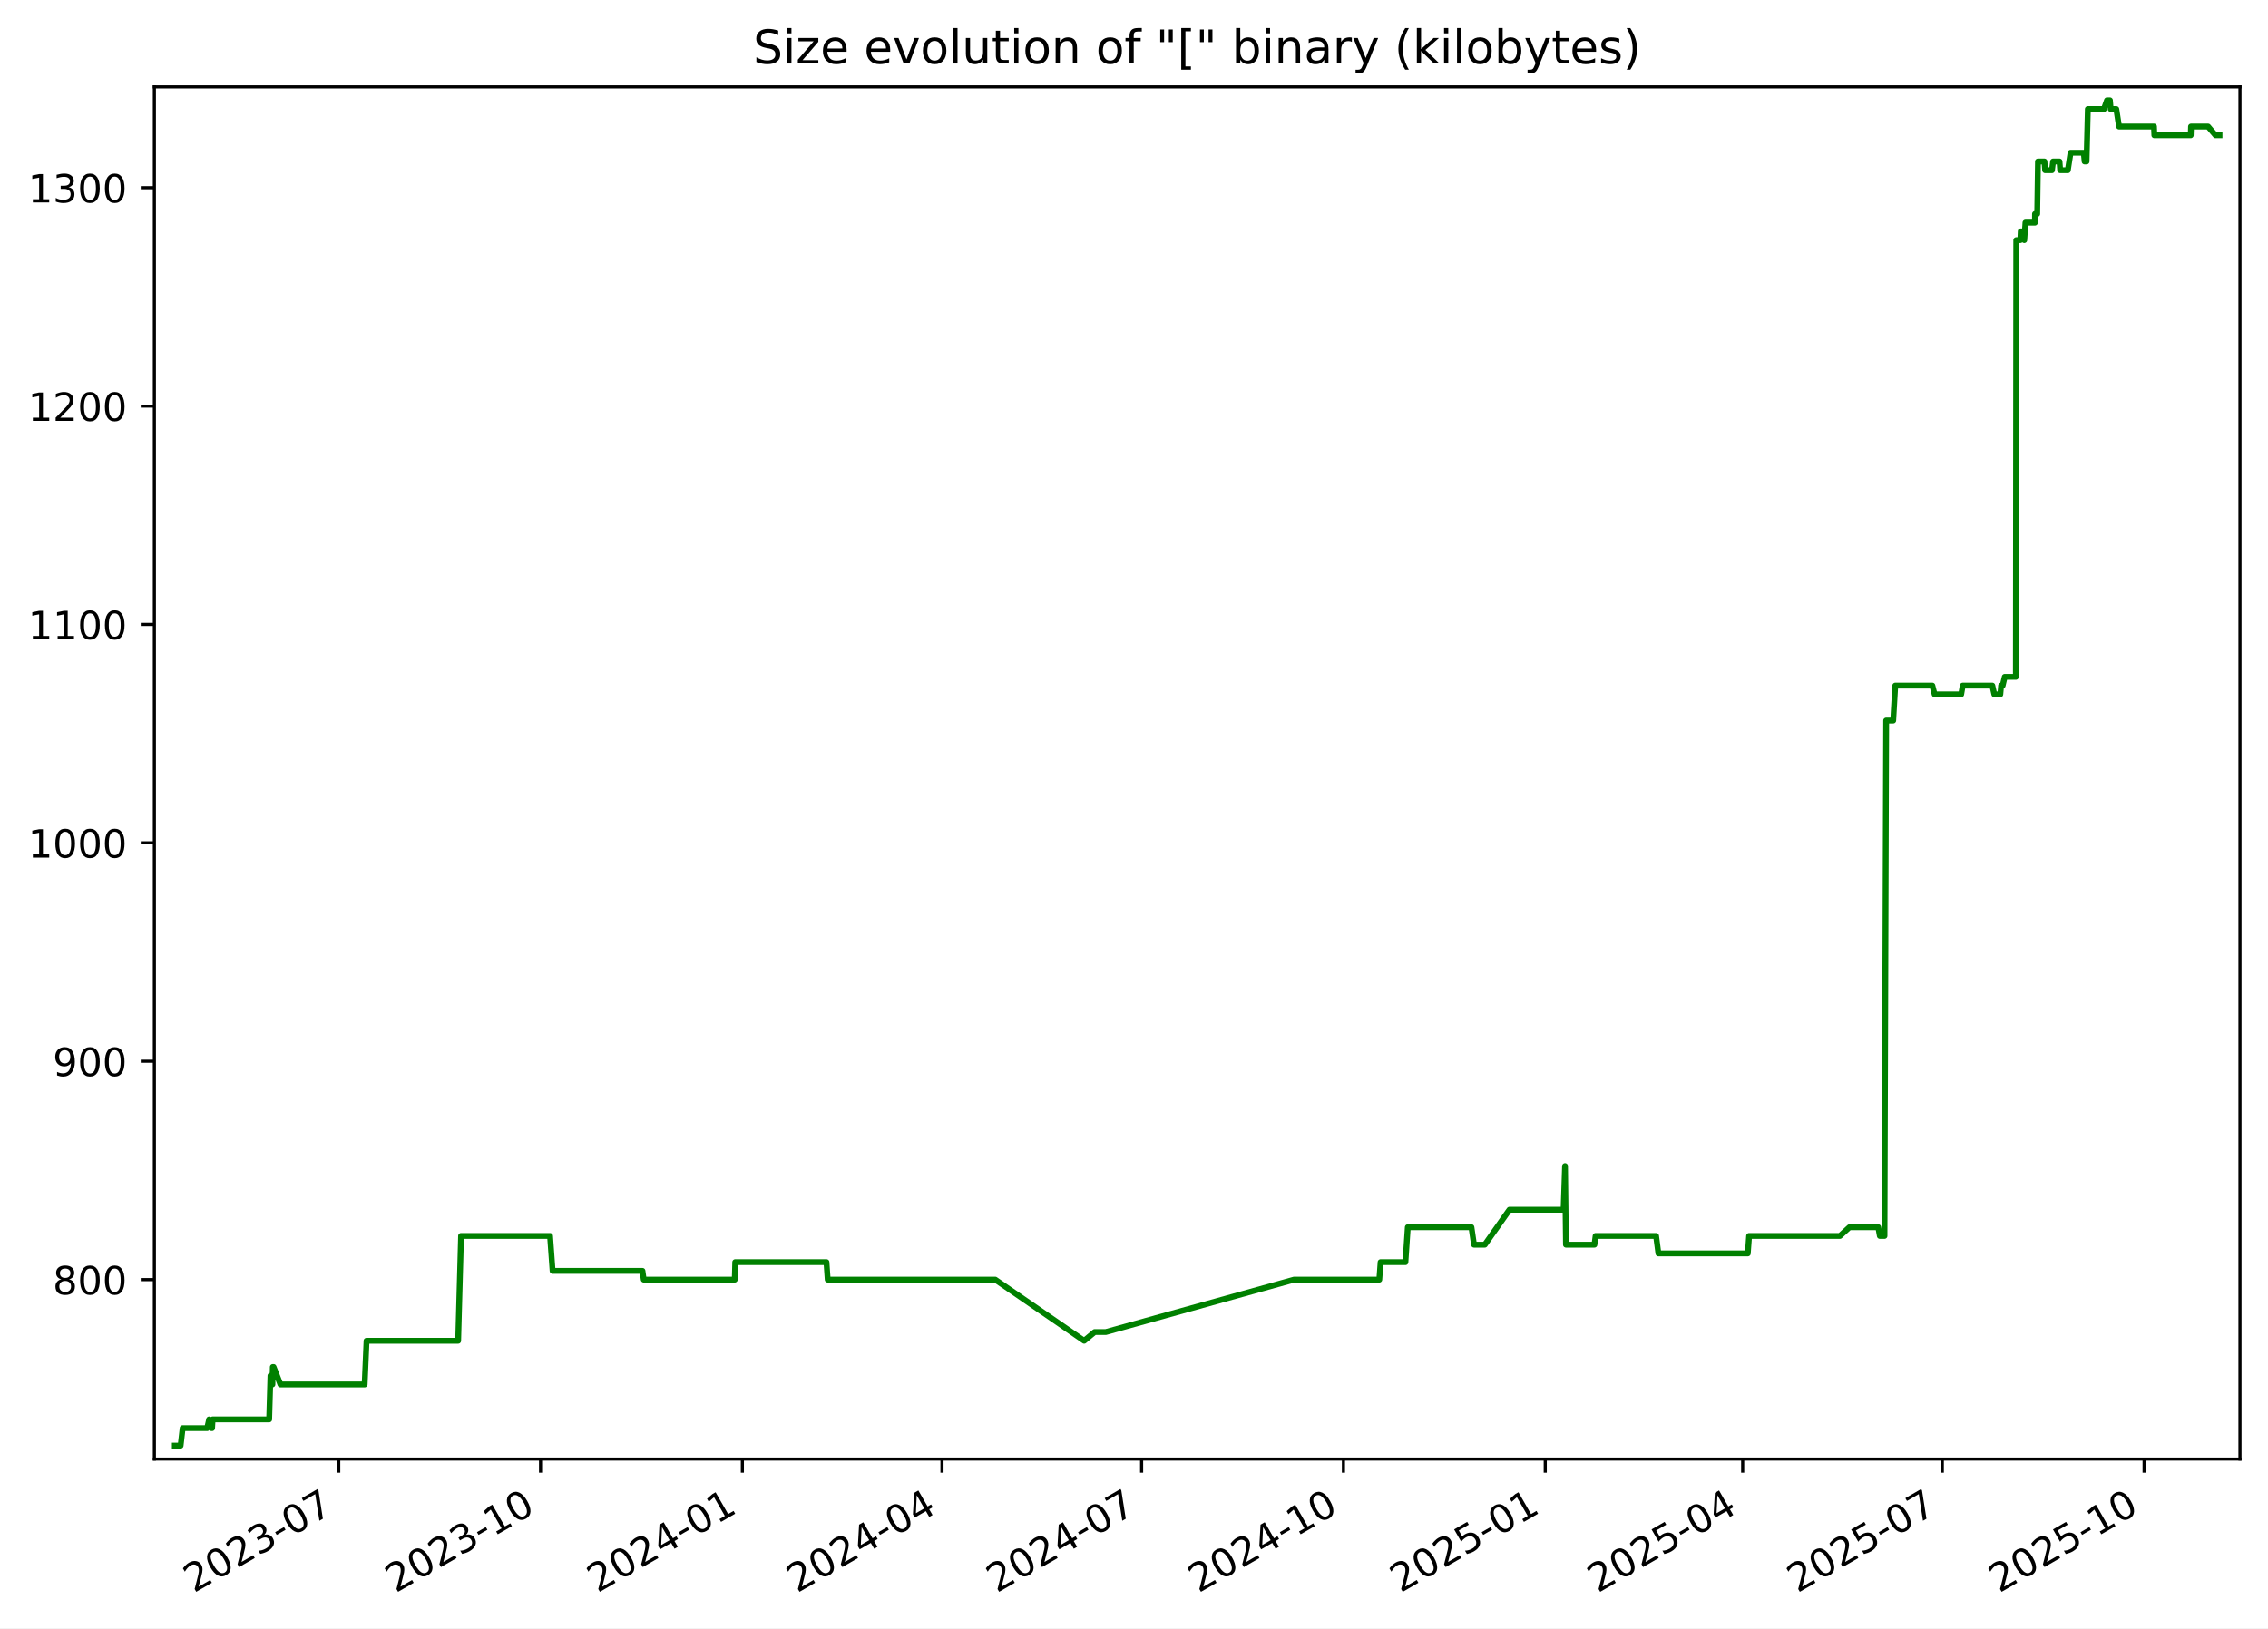
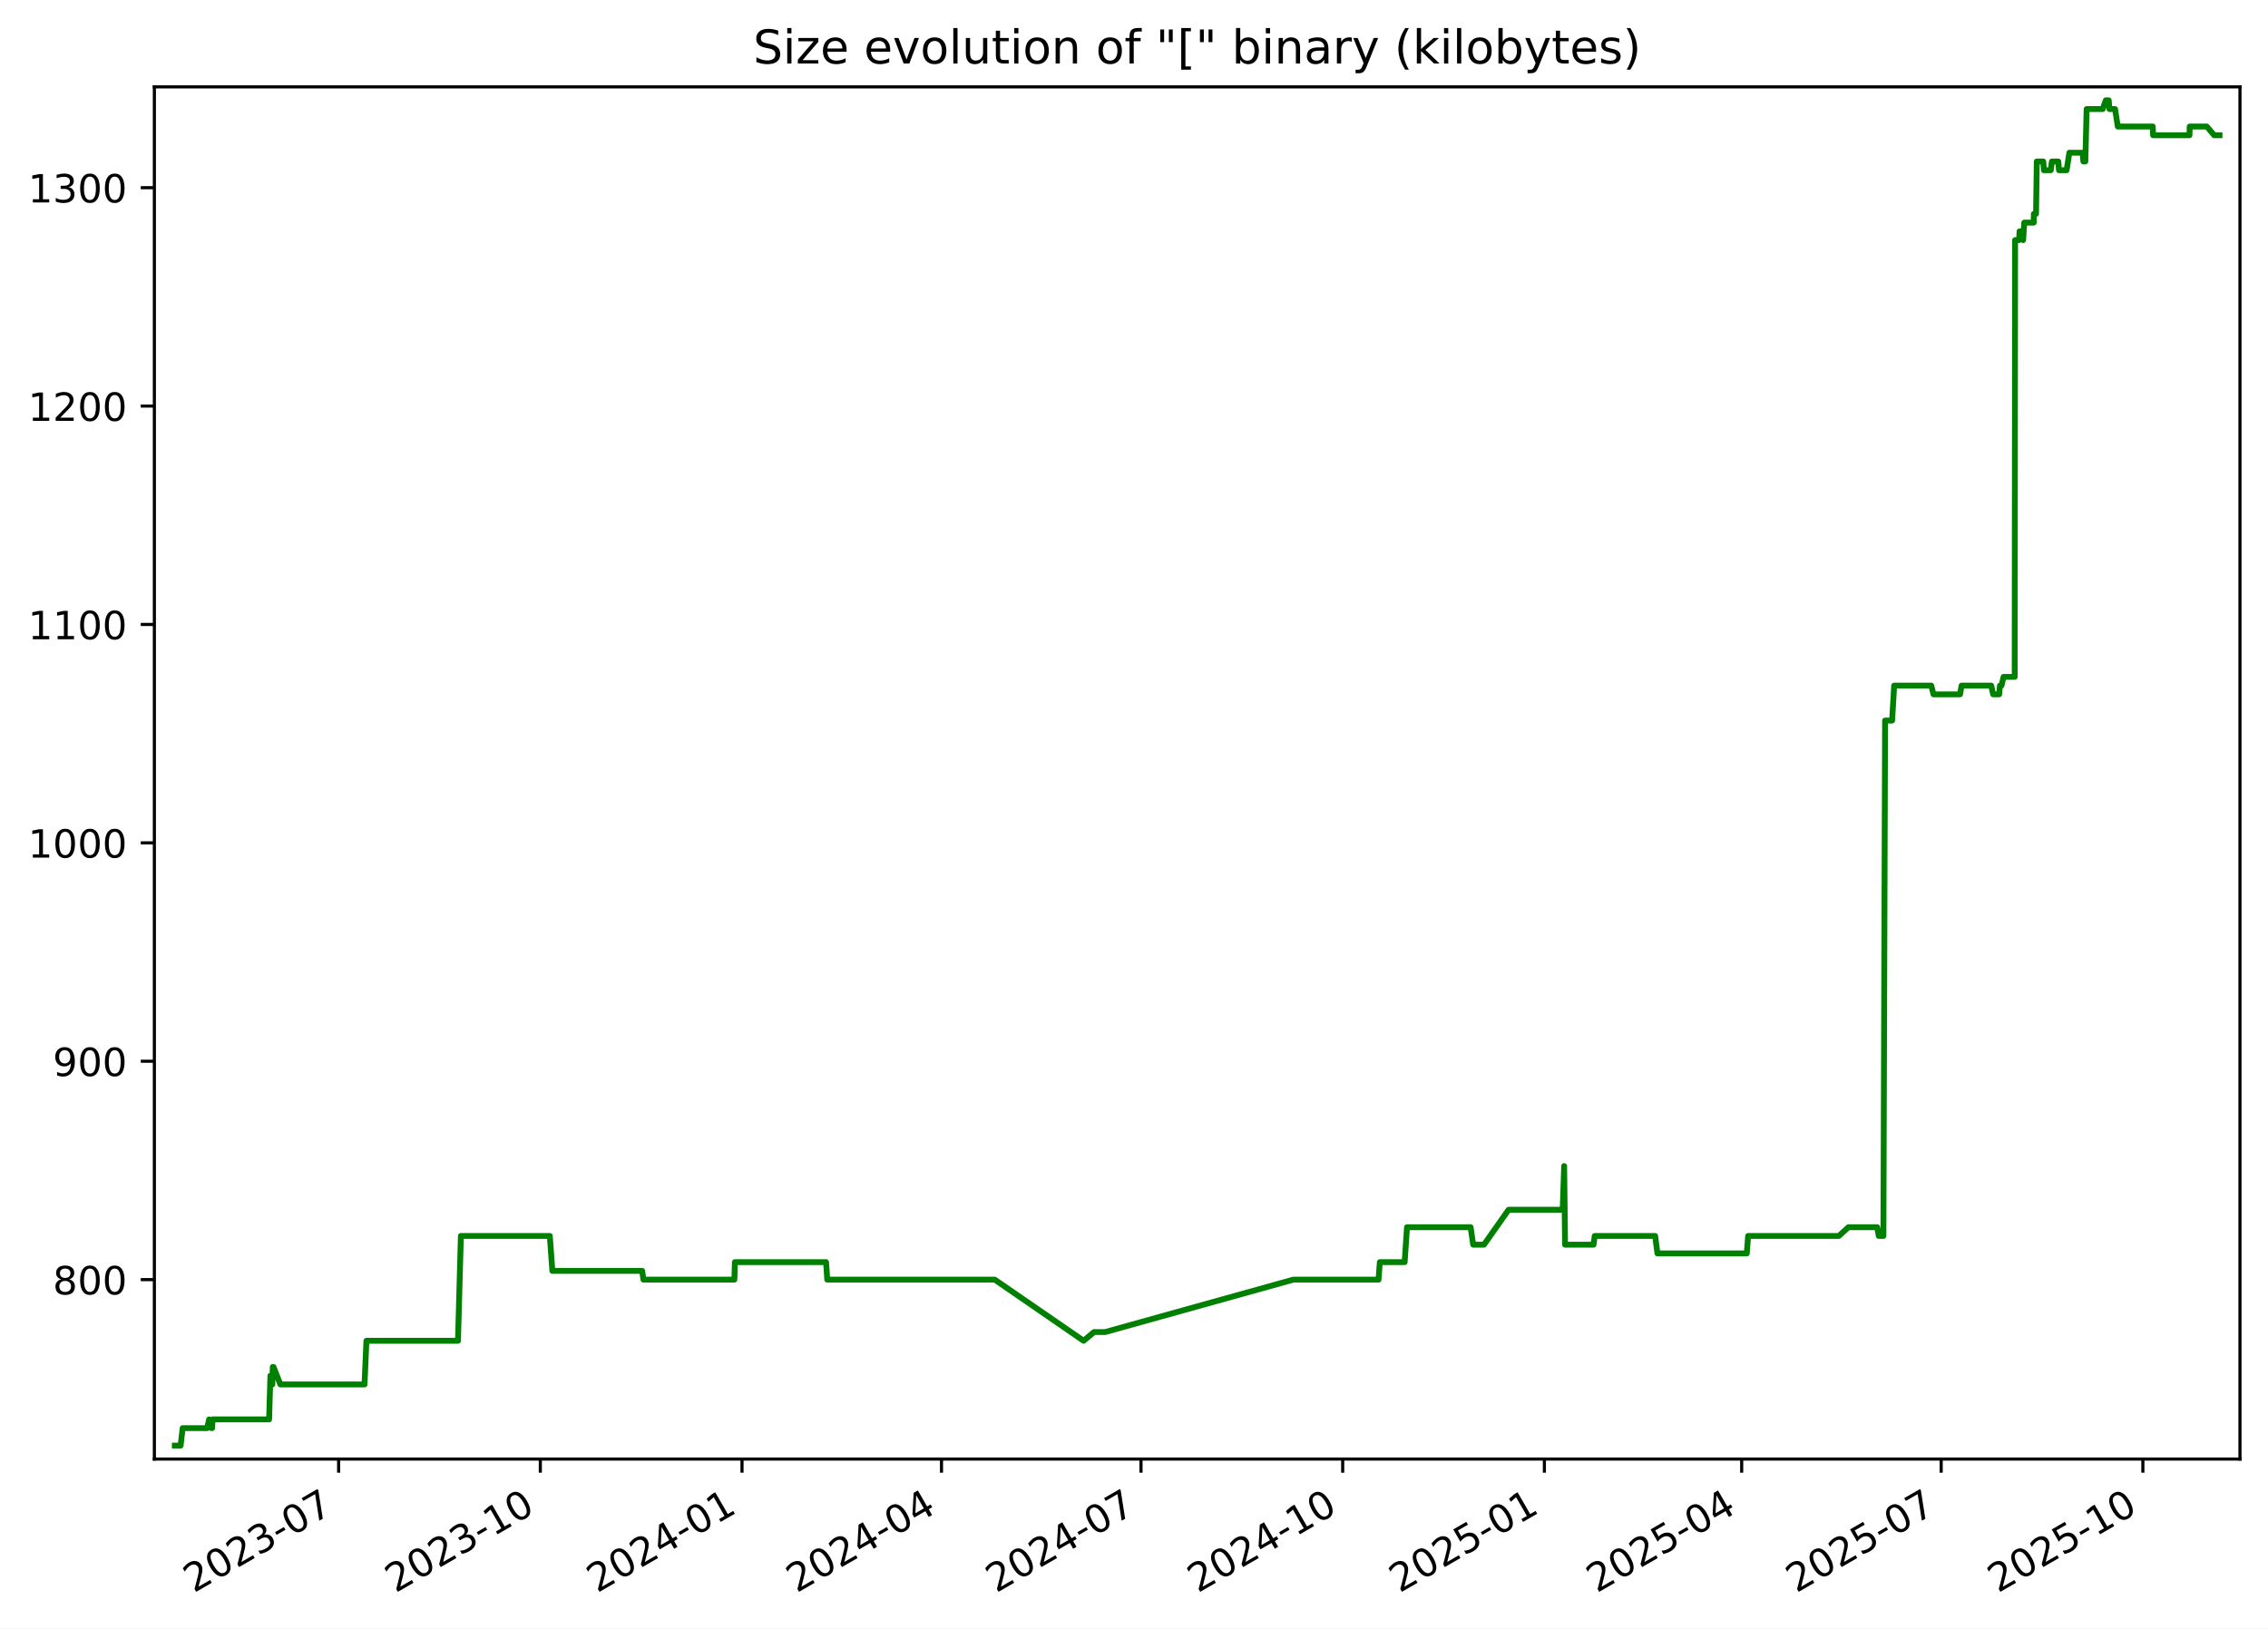
<svg xmlns="http://www.w3.org/2000/svg" xmlns:xlink="http://www.w3.org/1999/xlink" width="582.53pt" height="418.303pt" viewBox="0 0 582.53 418.303" version="1.1">
  <defs>
    <style type="text/css">*{stroke-linejoin: round; stroke-linecap: butt}</style>
  </defs>
  <g id="figure_1">
    <g id="patch_1">
      <path d="M -0 418.303  L 582.53 418.303  L 582.53 0  L -0 0  z " style="fill: #ffffff" />
    </g>
    <g id="axes_1">
      <g id="patch_2">
        <path d="M 39.65 374.83  L 575.33 374.83  L 575.33 22.318  L 39.65 22.318  z " style="fill: #ffffff" />
      </g>
      <g id="matplotlib.axis_1">
        <g id="xtick_1">
          <g id="line2d_1">
            <defs>
-               <path id="mc7a81948a3" d="M 0 0  L 0 3.5  " style="stroke: #000000; stroke-width: 0.8" />
+               <path id="m4afdc6a4ce" d="M 0 0  L 0 3.5  " style="stroke: #000000; stroke-width: 0.8" />
            </defs>
            <g>
-               <use xlink:href="#mc7a81948a3" x="87.002" y="374.83" style="stroke: #000000; stroke-width: 0.8" />
+               <use xlink:href="#m4afdc6a4ce" x="86.975" y="374.83" style="stroke: #000000; stroke-width: 0.8" />
            </g>
          </g>
          <g id="text_1">
-             <g transform="translate(49.77734 409.302) rotate(-30) scale(0.1 -0.1)">
+             <g transform="translate(49.75062 409.302) rotate(-30) scale(0.1 -0.1)">
              <defs>
                <path id="DejaVuSans-32" d="M 1228 531  L 3431 531  L 3431 0  L 469 0  L 469 531  Q 828 903 1448 1529  Q 2069 2156 2228 2338  Q 2531 2678 2651 2914  Q 2772 3150 2772 3378  Q 2772 3750 2511 3984  Q 2250 4219 1831 4219  Q 1534 4219 1204 4116  Q 875 4013 500 3803  L 500 4441  Q 881 4594 1212 4672  Q 1544 4750 1819 4750  Q 2544 4750 2975 4387  Q 3406 4025 3406 3419  Q 3406 3131 3298 2873  Q 3191 2616 2906 2266  Q 2828 2175 2409 1742  Q 1991 1309 1228 531  z " transform="scale(0.015625)" />
                <path id="DejaVuSans-30" d="M 2034 4250  Q 1547 4250 1301 3770  Q 1056 3291 1056 2328  Q 1056 1369 1301 889  Q 1547 409 2034 409  Q 2525 409 2770 889  Q 3016 1369 3016 2328  Q 3016 3291 2770 3770  Q 2525 4250 2034 4250  z M 2034 4750  Q 2819 4750 3233 4129  Q 3647 3509 3647 2328  Q 3647 1150 3233 529  Q 2819 -91 2034 -91  Q 1250 -91 836 529  Q 422 1150 422 2328  Q 422 3509 836 4129  Q 1250 4750 2034 4750  z " transform="scale(0.015625)" />
                <path id="DejaVuSans-33" d="M 2597 2516  Q 3050 2419 3304 2112  Q 3559 1806 3559 1356  Q 3559 666 3084 287  Q 2609 -91 1734 -91  Q 1441 -91 1130 -33  Q 819 25 488 141  L 488 750  Q 750 597 1062 519  Q 1375 441 1716 441  Q 2309 441 2620 675  Q 2931 909 2931 1356  Q 2931 1769 2642 2001  Q 2353 2234 1838 2234  L 1294 2234  L 1294 2753  L 1863 2753  Q 2328 2753 2575 2939  Q 2822 3125 2822 3475  Q 2822 3834 2567 4026  Q 2313 4219 1838 4219  Q 1578 4219 1281 4162  Q 984 4106 628 3988  L 628 4550  Q 988 4650 1302 4700  Q 1616 4750 1894 4750  Q 2613 4750 3031 4423  Q 3450 4097 3450 3541  Q 3450 3153 3228 2886  Q 3006 2619 2597 2516  z " transform="scale(0.015625)" />
                <path id="DejaVuSans-2d" d="M 313 2009  L 1997 2009  L 1997 1497  L 313 1497  L 313 2009  z " transform="scale(0.015625)" />
                <path id="DejaVuSans-37" d="M 525 4666  L 3525 4666  L 3525 4397  L 1831 0  L 1172 0  L 2766 4134  L 525 4134  L 525 4666  z " transform="scale(0.015625)" />
              </defs>
              <use xlink:href="#DejaVuSans-32" />
              <use xlink:href="#DejaVuSans-30" x="63.623" />
              <use xlink:href="#DejaVuSans-32" x="127.246" />
              <use xlink:href="#DejaVuSans-33" x="190.869" />
              <use xlink:href="#DejaVuSans-2d" x="254.492" />
              <use xlink:href="#DejaVuSans-30" x="290.576" />
              <use xlink:href="#DejaVuSans-37" x="354.199" />
            </g>
          </g>
        </g>
        <g id="xtick_2">
          <g id="line2d_2">
            <g>
-               <use xlink:href="#mc7a81948a3" x="138.838" y="374.83" style="stroke: #000000; stroke-width: 0.8" />
+               <use xlink:href="#m4afdc6a4ce" x="138.779" y="374.83" style="stroke: #000000; stroke-width: 0.8" />
            </g>
          </g>
          <g id="text_2">
-             <g transform="translate(101.6136 409.302) rotate(-30) scale(0.1 -0.1)">
+             <g transform="translate(101.554 409.302) rotate(-30) scale(0.1 -0.1)">
              <defs>
                <path id="DejaVuSans-31" d="M 794 531  L 1825 531  L 1825 4091  L 703 3866  L 703 4441  L 1819 4666  L 2450 4666  L 2450 531  L 3481 531  L 3481 0  L 794 0  L 794 531  z " transform="scale(0.015625)" />
              </defs>
              <use xlink:href="#DejaVuSans-32" />
              <use xlink:href="#DejaVuSans-30" x="63.623" />
              <use xlink:href="#DejaVuSans-32" x="127.246" />
              <use xlink:href="#DejaVuSans-33" x="190.869" />
              <use xlink:href="#DejaVuSans-2d" x="254.492" />
              <use xlink:href="#DejaVuSans-31" x="290.576" />
              <use xlink:href="#DejaVuSans-30" x="354.199" />
            </g>
          </g>
        </g>
        <g id="xtick_3">
          <g id="line2d_3">
            <g>
-               <use xlink:href="#mc7a81948a3" x="190.675" y="374.83" style="stroke: #000000; stroke-width: 0.8" />
+               <use xlink:href="#m4afdc6a4ce" x="190.582" y="374.83" style="stroke: #000000; stroke-width: 0.8" />
            </g>
          </g>
          <g id="text_3">
-             <g transform="translate(153.4499 409.302) rotate(-30) scale(0.1 -0.1)">
+             <g transform="translate(153.3574 409.302) rotate(-30) scale(0.1 -0.1)">
              <defs>
                <path id="DejaVuSans-34" d="M 2419 4116  L 825 1625  L 2419 1625  L 2419 4116  z M 2253 4666  L 3047 4666  L 3047 1625  L 3713 1625  L 3713 1100  L 3047 1100  L 3047 0  L 2419 0  L 2419 1100  L 313 1100  L 313 1709  L 2253 4666  z " transform="scale(0.015625)" />
              </defs>
              <use xlink:href="#DejaVuSans-32" />
              <use xlink:href="#DejaVuSans-30" x="63.623" />
              <use xlink:href="#DejaVuSans-32" x="127.246" />
              <use xlink:href="#DejaVuSans-34" x="190.869" />
              <use xlink:href="#DejaVuSans-2d" x="254.492" />
              <use xlink:href="#DejaVuSans-30" x="290.576" />
              <use xlink:href="#DejaVuSans-31" x="354.199" />
            </g>
          </g>
        </g>
        <g id="xtick_4">
          <g id="line2d_4">
            <g>
-               <use xlink:href="#mc7a81948a3" x="241.948" y="374.83" style="stroke: #000000; stroke-width: 0.8" />
+               <use xlink:href="#m4afdc6a4ce" x="241.822" y="374.83" style="stroke: #000000; stroke-width: 0.8" />
            </g>
          </g>
          <g id="text_4">
-             <g transform="translate(204.7227 409.302) rotate(-30) scale(0.1 -0.1)">
+             <g transform="translate(204.5976 409.302) rotate(-30) scale(0.1 -0.1)">
              <use xlink:href="#DejaVuSans-32" />
              <use xlink:href="#DejaVuSans-30" x="63.623" />
              <use xlink:href="#DejaVuSans-32" x="127.246" />
              <use xlink:href="#DejaVuSans-34" x="190.869" />
              <use xlink:href="#DejaVuSans-2d" x="254.492" />
              <use xlink:href="#DejaVuSans-30" x="290.576" />
              <use xlink:href="#DejaVuSans-34" x="354.199" />
            </g>
          </g>
        </g>
        <g id="xtick_5">
          <g id="line2d_5">
            <g>
-               <use xlink:href="#mc7a81948a3" x="293.22" y="374.83" style="stroke: #000000; stroke-width: 0.8" />
+               <use xlink:href="#m4afdc6a4ce" x="293.063" y="374.83" style="stroke: #000000; stroke-width: 0.8" />
            </g>
          </g>
          <g id="text_5">
-             <g transform="translate(255.9955 409.302) rotate(-30) scale(0.1 -0.1)">
+             <g transform="translate(255.8379 409.302) rotate(-30) scale(0.1 -0.1)">
              <use xlink:href="#DejaVuSans-32" />
              <use xlink:href="#DejaVuSans-30" x="63.623" />
              <use xlink:href="#DejaVuSans-32" x="127.246" />
              <use xlink:href="#DejaVuSans-34" x="190.869" />
              <use xlink:href="#DejaVuSans-2d" x="254.492" />
              <use xlink:href="#DejaVuSans-30" x="290.576" />
              <use xlink:href="#DejaVuSans-37" x="354.199" />
            </g>
          </g>
        </g>
        <g id="xtick_6">
          <g id="line2d_6">
            <g>
-               <use xlink:href="#mc7a81948a3" x="345.057" y="374.83" style="stroke: #000000; stroke-width: 0.8" />
+               <use xlink:href="#m4afdc6a4ce" x="344.866" y="374.83" style="stroke: #000000; stroke-width: 0.8" />
            </g>
          </g>
          <g id="text_6">
-             <g transform="translate(307.8318 409.302) rotate(-30) scale(0.1 -0.1)">
+             <g transform="translate(307.6413 409.302) rotate(-30) scale(0.1 -0.1)">
              <use xlink:href="#DejaVuSans-32" />
              <use xlink:href="#DejaVuSans-30" x="63.623" />
              <use xlink:href="#DejaVuSans-32" x="127.246" />
              <use xlink:href="#DejaVuSans-34" x="190.869" />
              <use xlink:href="#DejaVuSans-2d" x="254.492" />
              <use xlink:href="#DejaVuSans-31" x="290.576" />
              <use xlink:href="#DejaVuSans-30" x="354.199" />
            </g>
          </g>
        </g>
        <g id="xtick_7">
          <g id="line2d_7">
            <g>
-               <use xlink:href="#mc7a81948a3" x="396.893" y="374.83" style="stroke: #000000; stroke-width: 0.8" />
+               <use xlink:href="#m4afdc6a4ce" x="396.67" y="374.83" style="stroke: #000000; stroke-width: 0.8" />
            </g>
          </g>
          <g id="text_7">
-             <g transform="translate(359.6681 409.302) rotate(-30) scale(0.1 -0.1)">
+             <g transform="translate(359.4447 409.302) rotate(-30) scale(0.1 -0.1)">
              <defs>
                <path id="DejaVuSans-35" d="M 691 4666  L 3169 4666  L 3169 4134  L 1269 4134  L 1269 2991  Q 1406 3038 1543 3061  Q 1681 3084 1819 3084  Q 2600 3084 3056 2656  Q 3513 2228 3513 1497  Q 3513 744 3044 326  Q 2575 -91 1722 -91  Q 1428 -91 1123 -41  Q 819 9 494 109  L 494 744  Q 775 591 1075 516  Q 1375 441 1709 441  Q 2250 441 2565 725  Q 2881 1009 2881 1497  Q 2881 1984 2565 2268  Q 2250 2553 1709 2553  Q 1456 2553 1204 2497  Q 953 2441 691 2322  L 691 4666  z " transform="scale(0.015625)" />
              </defs>
              <use xlink:href="#DejaVuSans-32" />
              <use xlink:href="#DejaVuSans-30" x="63.623" />
              <use xlink:href="#DejaVuSans-32" x="127.246" />
              <use xlink:href="#DejaVuSans-35" x="190.869" />
              <use xlink:href="#DejaVuSans-2d" x="254.492" />
              <use xlink:href="#DejaVuSans-30" x="290.576" />
              <use xlink:href="#DejaVuSans-31" x="354.199" />
            </g>
          </g>
        </g>
        <g id="xtick_8">
          <g id="line2d_8">
            <g>
-               <use xlink:href="#mc7a81948a3" x="447.602" y="374.83" style="stroke: #000000; stroke-width: 0.8" />
+               <use xlink:href="#m4afdc6a4ce" x="447.347" y="374.83" style="stroke: #000000; stroke-width: 0.8" />
            </g>
          </g>
          <g id="text_8">
-             <g transform="translate(410.3775 409.302) rotate(-30) scale(0.1 -0.1)">
+             <g transform="translate(410.1219 409.302) rotate(-30) scale(0.1 -0.1)">
              <use xlink:href="#DejaVuSans-32" />
              <use xlink:href="#DejaVuSans-30" x="63.623" />
              <use xlink:href="#DejaVuSans-32" x="127.246" />
              <use xlink:href="#DejaVuSans-35" x="190.869" />
              <use xlink:href="#DejaVuSans-2d" x="254.492" />
              <use xlink:href="#DejaVuSans-30" x="290.576" />
              <use xlink:href="#DejaVuSans-34" x="354.199" />
            </g>
          </g>
        </g>
        <g id="xtick_9">
          <g id="line2d_9">
            <g>
-               <use xlink:href="#mc7a81948a3" x="498.875" y="374.83" style="stroke: #000000; stroke-width: 0.8" />
+               <use xlink:href="#m4afdc6a4ce" x="498.587" y="374.83" style="stroke: #000000; stroke-width: 0.8" />
            </g>
          </g>
          <g id="text_9">
-             <g transform="translate(461.6503 409.302) rotate(-30) scale(0.1 -0.1)">
+             <g transform="translate(461.3622 409.302) rotate(-30) scale(0.1 -0.1)">
              <use xlink:href="#DejaVuSans-32" />
              <use xlink:href="#DejaVuSans-30" x="63.623" />
              <use xlink:href="#DejaVuSans-32" x="127.246" />
              <use xlink:href="#DejaVuSans-35" x="190.869" />
              <use xlink:href="#DejaVuSans-2d" x="254.492" />
              <use xlink:href="#DejaVuSans-30" x="290.576" />
              <use xlink:href="#DejaVuSans-37" x="354.199" />
            </g>
          </g>
        </g>
        <g id="xtick_10">
          <g id="line2d_10">
            <g>
-               <use xlink:href="#mc7a81948a3" x="550.711" y="374.83" style="stroke: #000000; stroke-width: 0.8" />
+               <use xlink:href="#m4afdc6a4ce" x="550.39" y="374.83" style="stroke: #000000; stroke-width: 0.8" />
            </g>
          </g>
          <g id="text_10">
-             <g transform="translate(513.4866 409.302) rotate(-30) scale(0.1 -0.1)">
+             <g transform="translate(513.1656 409.302) rotate(-30) scale(0.1 -0.1)">
              <use xlink:href="#DejaVuSans-32" />
              <use xlink:href="#DejaVuSans-30" x="63.623" />
              <use xlink:href="#DejaVuSans-32" x="127.246" />
              <use xlink:href="#DejaVuSans-35" x="190.869" />
              <use xlink:href="#DejaVuSans-2d" x="254.492" />
              <use xlink:href="#DejaVuSans-31" x="290.576" />
              <use xlink:href="#DejaVuSans-30" x="354.199" />
            </g>
          </g>
        </g>
      </g>
      <g id="matplotlib.axis_2">
        <g id="ytick_1">
          <g id="line2d_11">
            <defs>
-               <path id="m2744274253" d="M 0 0  L -3.5 0  " style="stroke: #000000; stroke-width: 0.8" />
+               <path id="m7c5f7ec9ed" d="M 0 0  L -3.5 0  " style="stroke: #000000; stroke-width: 0.8" />
            </defs>
            <g>
-               <use xlink:href="#m2744274253" x="39.65" y="328.735" style="stroke: #000000; stroke-width: 0.8" />
+               <use xlink:href="#m7c5f7ec9ed" x="39.65" y="328.735" style="stroke: #000000; stroke-width: 0.8" />
            </g>
          </g>
          <g id="text_11">
            <g transform="translate(13.5625 332.5344) scale(0.1 -0.1)">
              <defs>
                <path id="DejaVuSans-38" d="M 2034 2216  Q 1584 2216 1326 1975  Q 1069 1734 1069 1313  Q 1069 891 1326 650  Q 1584 409 2034 409  Q 2484 409 2743 651  Q 3003 894 3003 1313  Q 3003 1734 2745 1975  Q 2488 2216 2034 2216  z M 1403 2484  Q 997 2584 770 2862  Q 544 3141 544 3541  Q 544 4100 942 4425  Q 1341 4750 2034 4750  Q 2731 4750 3128 4425  Q 3525 4100 3525 3541  Q 3525 3141 3298 2862  Q 3072 2584 2669 2484  Q 3125 2378 3379 2068  Q 3634 1759 3634 1313  Q 3634 634 3220 271  Q 2806 -91 2034 -91  Q 1263 -91 848 271  Q 434 634 434 1313  Q 434 1759 690 2068  Q 947 2378 1403 2484  z M 1172 3481  Q 1172 3119 1398 2916  Q 1625 2713 2034 2713  Q 2441 2713 2670 2916  Q 2900 3119 2900 3481  Q 2900 3844 2670 4047  Q 2441 4250 2034 4250  Q 1625 4250 1398 4047  Q 1172 3844 1172 3481  z " transform="scale(0.015625)" />
              </defs>
              <use xlink:href="#DejaVuSans-38" />
              <use xlink:href="#DejaVuSans-30" x="63.623" />
              <use xlink:href="#DejaVuSans-30" x="127.246" />
            </g>
          </g>
        </g>
        <g id="ytick_2">
          <g id="line2d_12">
            <g>
-               <use xlink:href="#m2744274253" x="39.65" y="272.631" style="stroke: #000000; stroke-width: 0.8" />
+               <use xlink:href="#m7c5f7ec9ed" x="39.65" y="272.631" style="stroke: #000000; stroke-width: 0.8" />
            </g>
          </g>
          <g id="text_12">
            <g transform="translate(13.5625 276.4305) scale(0.1 -0.1)">
              <defs>
                <path id="DejaVuSans-39" d="M 703 97  L 703 672  Q 941 559 1184 500  Q 1428 441 1663 441  Q 2288 441 2617 861  Q 2947 1281 2994 2138  Q 2813 1869 2534 1725  Q 2256 1581 1919 1581  Q 1219 1581 811 2004  Q 403 2428 403 3163  Q 403 3881 828 4315  Q 1253 4750 1959 4750  Q 2769 4750 3195 4129  Q 3622 3509 3622 2328  Q 3622 1225 3098 567  Q 2575 -91 1691 -91  Q 1453 -91 1209 -44  Q 966 3 703 97  z M 1959 2075  Q 2384 2075 2632 2365  Q 2881 2656 2881 3163  Q 2881 3666 2632 3958  Q 2384 4250 1959 4250  Q 1534 4250 1286 3958  Q 1038 3666 1038 3163  Q 1038 2656 1286 2365  Q 1534 2075 1959 2075  z " transform="scale(0.015625)" />
              </defs>
              <use xlink:href="#DejaVuSans-39" />
              <use xlink:href="#DejaVuSans-30" x="63.623" />
              <use xlink:href="#DejaVuSans-30" x="127.246" />
            </g>
          </g>
        </g>
        <g id="ytick_3">
          <g id="line2d_13">
            <g>
-               <use xlink:href="#m2744274253" x="39.65" y="216.527" style="stroke: #000000; stroke-width: 0.8" />
+               <use xlink:href="#m7c5f7ec9ed" x="39.65" y="216.527" style="stroke: #000000; stroke-width: 0.8" />
            </g>
          </g>
          <g id="text_13">
            <g transform="translate(7.2 220.3266) scale(0.1 -0.1)">
              <use xlink:href="#DejaVuSans-31" />
              <use xlink:href="#DejaVuSans-30" x="63.623" />
              <use xlink:href="#DejaVuSans-30" x="127.246" />
              <use xlink:href="#DejaVuSans-30" x="190.869" />
            </g>
          </g>
        </g>
        <g id="ytick_4">
          <g id="line2d_14">
            <g>
-               <use xlink:href="#m2744274253" x="39.65" y="160.423" style="stroke: #000000; stroke-width: 0.8" />
+               <use xlink:href="#m7c5f7ec9ed" x="39.65" y="160.423" style="stroke: #000000; stroke-width: 0.8" />
            </g>
          </g>
          <g id="text_14">
            <g transform="translate(7.2 164.2227) scale(0.1 -0.1)">
              <use xlink:href="#DejaVuSans-31" />
              <use xlink:href="#DejaVuSans-31" x="63.623" />
              <use xlink:href="#DejaVuSans-30" x="127.246" />
              <use xlink:href="#DejaVuSans-30" x="190.869" />
            </g>
          </g>
        </g>
        <g id="ytick_5">
          <g id="line2d_15">
            <g>
-               <use xlink:href="#m2744274253" x="39.65" y="104.32" style="stroke: #000000; stroke-width: 0.8" />
+               <use xlink:href="#m7c5f7ec9ed" x="39.65" y="104.32" style="stroke: #000000; stroke-width: 0.8" />
            </g>
          </g>
          <g id="text_15">
            <g transform="translate(7.2 108.1188) scale(0.1 -0.1)">
              <use xlink:href="#DejaVuSans-31" />
              <use xlink:href="#DejaVuSans-32" x="63.623" />
              <use xlink:href="#DejaVuSans-30" x="127.246" />
              <use xlink:href="#DejaVuSans-30" x="190.869" />
            </g>
          </g>
        </g>
        <g id="ytick_6">
          <g id="line2d_16">
            <g>
-               <use xlink:href="#m2744274253" x="39.65" y="48.216" style="stroke: #000000; stroke-width: 0.8" />
+               <use xlink:href="#m7c5f7ec9ed" x="39.65" y="48.216" style="stroke: #000000; stroke-width: 0.8" />
            </g>
          </g>
          <g id="text_16">
            <g transform="translate(7.2 52.0149) scale(0.1 -0.1)">
              <use xlink:href="#DejaVuSans-31" />
              <use xlink:href="#DejaVuSans-33" x="63.623" />
              <use xlink:href="#DejaVuSans-30" x="127.246" />
              <use xlink:href="#DejaVuSans-30" x="190.869" />
            </g>
          </g>
        </g>
      </g>
      <g id="line2d_17">
-         <path d="M 44.902 371.374  L 46.393 371.374  L 46.915 366.886  L 53.212 366.886  L 53.719 364.642  L 54.325 366.886  L 54.48 366.886  L 54.607 364.642  L 69.137 364.642  L 69.467 353.421  L 69.971 355.665  L 70.072 351.177  L 70.272 351.177  L 72.028 355.665  L 93.656 355.665  L 94.147 344.444  L 117.68 344.444  L 118.422 317.514  L 141.278 317.514  L 141.932 326.491  L 165.021 326.491  L 165.343 328.735  L 188.719 328.735  L 188.841 324.247  L 212.274 324.247  L 212.591 328.735  L 255.628 328.735  L 278.465 344.444  L 281.161 342.2  L 284.021 342.2  L 332.371 328.735  L 354.272 328.735  L 354.601 324.247  L 360.979 324.247  L 361.588 315.27  L 377.934 315.27  L 378.596 319.759  L 381.37 319.759  L 387.698 310.782  L 401.601 310.782  L 401.976 299.561  L 402.213 319.759  L 409.525 319.759  L 409.826 317.514  L 425.362 317.514  L 425.954 322.003  L 448.92 322.003  L 449.252 317.514  L 472.575 317.514  L 475.037 315.27  L 482.425 315.27  L 482.833 317.514  L 484.029 317.514  L 484.457 185.109  L 486.268 185.109  L 486.792 176.133  L 496.324 176.133  L 496.899 178.377  L 503.727 178.377  L 504.115 176.133  L 511.728 176.133  L 512.233 178.377  L 513.776 178.377  L 513.98 176.133  L 514.378 176.133  L 514.91 173.888  L 517.771 173.888  L 517.872 61.681  L 518.911 61.681  L 519.016 59.436  L 519.569 59.436  L 519.935 61.681  L 520.232 57.192  L 522.666 57.192  L 522.685 54.948  L 523.255 54.948  L 523.448 41.483  L 525.11 41.483  L 525.284 43.727  L 527.046 43.727  L 527.326 41.483  L 528.977 41.483  L 529.151 43.727  L 531.117 43.727  L 531.82 39.239  L 535.213 39.239  L 535.426 41.483  L 535.922 41.483  L 536.257 28.018  L 540.391 28.018  L 541.178 25.774  L 541.935 25.774  L 542.121 28.018  L 543.569 28.018  L 544.268 32.507  L 553.249 32.507  L 553.336 34.751  L 562.688 34.751  L 562.755 32.507  L 567.141 32.507  L 569.054 34.751  L 570.078 34.751  L 570.078 34.751  " clip-path="url(#p5174c970e1)" style="fill: none; stroke: #008000; stroke-width: 1.5; stroke-linecap: square" />
+         <path d="M 44.902 371.374  L 46.392 371.374  L 46.914 366.886  L 53.207 366.886  L 53.713 364.642  L 54.319 366.886  L 54.474 366.886  L 54.6 364.642  L 69.122 364.642  L 69.451 353.421  L 69.955 355.665  L 70.056 351.177  L 70.256 351.177  L 72.011 355.665  L 93.625 355.665  L 94.116 344.444  L 117.634 344.444  L 118.376 317.514  L 141.217 317.514  L 141.87 326.491  L 164.944 326.491  L 165.267 328.735  L 188.628 328.735  L 188.75 324.247  L 212.168 324.247  L 212.484 328.735  L 255.495 328.735  L 278.317 344.444  L 281.011 342.2  L 283.869 342.2  L 332.188 328.735  L 354.076 328.735  L 354.404 324.247  L 360.778 324.247  L 361.387 315.27  L 377.723 315.27  L 378.384 319.759  L 381.156 319.759  L 387.481 310.782  L 401.374 310.782  L 401.75 299.561  L 401.986 319.759  L 409.293 319.759  L 409.595 317.514  L 425.121 317.514  L 425.712 322.003  L 448.664 322.003  L 448.995 317.514  L 472.304 317.514  L 474.764 315.27  L 482.148 315.27  L 482.555 317.514  L 483.75 317.514  L 484.178 185.109  L 485.987 185.109  L 486.511 176.133  L 496.037 176.133  L 496.612 178.377  L 503.436 178.377  L 503.823 176.133  L 511.432 176.133  L 511.937 178.377  L 513.479 178.377  L 513.682 176.133  L 514.08 176.133  L 514.611 173.888  L 517.471 173.888  L 517.572 61.681  L 518.61 61.681  L 518.715 59.436  L 519.268 59.436  L 519.634 61.681  L 519.93 57.192  L 522.363 57.192  L 522.382 54.948  L 522.951 54.948  L 523.144 41.483  L 524.805 41.483  L 524.979 43.727  L 526.74 43.727  L 527.02 41.483  L 528.669 41.483  L 528.843 43.727  L 530.808 43.727  L 531.511 39.239  L 534.902 39.239  L 535.115 41.483  L 535.611 41.483  L 535.946 28.018  L 540.077 28.018  L 540.863 25.774  L 541.619 25.774  L 541.806 28.018  L 543.253 28.018  L 543.951 32.507  L 552.927 32.507  L 553.014 34.751  L 562.359 34.751  L 562.426 32.507  L 566.809 32.507  L 568.722 34.751  L 570.078 34.751  L 570.078 34.751  " clip-path="url(#paee7ca4bbd)" style="fill: none; stroke: #008000; stroke-width: 1.5; stroke-linecap: square" />
      </g>
      <g id="patch_3">
        <path d="M 39.65 374.83  L 39.65 22.318  " style="fill: none; stroke: #000000; stroke-width: 0.8; stroke-linejoin: miter; stroke-linecap: square" />
      </g>
      <g id="patch_4">
        <path d="M 575.33 374.83  L 575.33 22.318  " style="fill: none; stroke: #000000; stroke-width: 0.8; stroke-linejoin: miter; stroke-linecap: square" />
      </g>
      <g id="patch_5">
        <path d="M 39.65 374.83  L 575.33 374.83  " style="fill: none; stroke: #000000; stroke-width: 0.8; stroke-linejoin: miter; stroke-linecap: square" />
      </g>
      <g id="patch_6">
        <path d="M 39.65 22.318  L 575.33 22.318  " style="fill: none; stroke: #000000; stroke-width: 0.8; stroke-linejoin: miter; stroke-linecap: square" />
      </g>
      <g id="text_17">
        <g transform="translate(193.4534 16.31812) scale(0.12 -0.12)">
          <defs>
            <path id="DejaVuSans-53" d="M 3425 4513  L 3425 3897  Q 3066 4069 2747 4153  Q 2428 4238 2131 4238  Q 1616 4238 1336 4038  Q 1056 3838 1056 3469  Q 1056 3159 1242 3001  Q 1428 2844 1947 2747  L 2328 2669  Q 3034 2534 3370 2195  Q 3706 1856 3706 1288  Q 3706 609 3251 259  Q 2797 -91 1919 -91  Q 1588 -91 1214 -16  Q 841 59 441 206  L 441 856  Q 825 641 1194 531  Q 1563 422 1919 422  Q 2459 422 2753 634  Q 3047 847 3047 1241  Q 3047 1584 2836 1778  Q 2625 1972 2144 2069  L 1759 2144  Q 1053 2284 737 2584  Q 422 2884 422 3419  Q 422 4038 858 4394  Q 1294 4750 2059 4750  Q 2388 4750 2728 4690  Q 3069 4631 3425 4513  z " transform="scale(0.015625)" />
            <path id="DejaVuSans-69" d="M 603 3500  L 1178 3500  L 1178 0  L 603 0  L 603 3500  z M 603 4863  L 1178 4863  L 1178 4134  L 603 4134  L 603 4863  z " transform="scale(0.015625)" />
            <path id="DejaVuSans-7a" d="M 353 3500  L 3084 3500  L 3084 2975  L 922 459  L 3084 459  L 3084 0  L 275 0  L 275 525  L 2438 3041  L 353 3041  L 353 3500  z " transform="scale(0.015625)" />
            <path id="DejaVuSans-65" d="M 3597 1894  L 3597 1613  L 953 1613  Q 991 1019 1311 708  Q 1631 397 2203 397  Q 2534 397 2845 478  Q 3156 559 3463 722  L 3463 178  Q 3153 47 2828 -22  Q 2503 -91 2169 -91  Q 1331 -91 842 396  Q 353 884 353 1716  Q 353 2575 817 3079  Q 1281 3584 2069 3584  Q 2775 3584 3186 3129  Q 3597 2675 3597 1894  z M 3022 2063  Q 3016 2534 2758 2815  Q 2500 3097 2075 3097  Q 1594 3097 1305 2825  Q 1016 2553 972 2059  L 3022 2063  z " transform="scale(0.015625)" />
            <path id="DejaVuSans-20" transform="scale(0.015625)" />
            <path id="DejaVuSans-76" d="M 191 3500  L 800 3500  L 1894 563  L 2988 3500  L 3597 3500  L 2284 0  L 1503 0  L 191 3500  z " transform="scale(0.015625)" />
            <path id="DejaVuSans-6f" d="M 1959 3097  Q 1497 3097 1228 2736  Q 959 2375 959 1747  Q 959 1119 1226 758  Q 1494 397 1959 397  Q 2419 397 2687 759  Q 2956 1122 2956 1747  Q 2956 2369 2687 2733  Q 2419 3097 1959 3097  z M 1959 3584  Q 2709 3584 3137 3096  Q 3566 2609 3566 1747  Q 3566 888 3137 398  Q 2709 -91 1959 -91  Q 1206 -91 779 398  Q 353 888 353 1747  Q 353 2609 779 3096  Q 1206 3584 1959 3584  z " transform="scale(0.015625)" />
            <path id="DejaVuSans-6c" d="M 603 4863  L 1178 4863  L 1178 0  L 603 0  L 603 4863  z " transform="scale(0.015625)" />
            <path id="DejaVuSans-75" d="M 544 1381  L 544 3500  L 1119 3500  L 1119 1403  Q 1119 906 1312 657  Q 1506 409 1894 409  Q 2359 409 2629 706  Q 2900 1003 2900 1516  L 2900 3500  L 3475 3500  L 3475 0  L 2900 0  L 2900 538  Q 2691 219 2414 64  Q 2138 -91 1772 -91  Q 1169 -91 856 284  Q 544 659 544 1381  z M 1991 3584  L 1991 3584  z " transform="scale(0.015625)" />
            <path id="DejaVuSans-74" d="M 1172 4494  L 1172 3500  L 2356 3500  L 2356 3053  L 1172 3053  L 1172 1153  Q 1172 725 1289 603  Q 1406 481 1766 481  L 2356 481  L 2356 0  L 1766 0  Q 1100 0 847 248  Q 594 497 594 1153  L 594 3053  L 172 3053  L 172 3500  L 594 3500  L 594 4494  L 1172 4494  z " transform="scale(0.015625)" />
            <path id="DejaVuSans-6e" d="M 3513 2113  L 3513 0  L 2938 0  L 2938 2094  Q 2938 2591 2744 2837  Q 2550 3084 2163 3084  Q 1697 3084 1428 2787  Q 1159 2491 1159 1978  L 1159 0  L 581 0  L 581 3500  L 1159 3500  L 1159 2956  Q 1366 3272 1645 3428  Q 1925 3584 2291 3584  Q 2894 3584 3203 3211  Q 3513 2838 3513 2113  z " transform="scale(0.015625)" />
            <path id="DejaVuSans-66" d="M 2375 4863  L 2375 4384  L 1825 4384  Q 1516 4384 1395 4259  Q 1275 4134 1275 3809  L 1275 3500  L 2222 3500  L 2222 3053  L 1275 3053  L 1275 0  L 697 0  L 697 3053  L 147 3053  L 147 3500  L 697 3500  L 697 3744  Q 697 4328 969 4595  Q 1241 4863 1831 4863  L 2375 4863  z " transform="scale(0.015625)" />
            <path id="DejaVuSans-22" d="M 1147 4666  L 1147 2931  L 616 2931  L 616 4666  L 1147 4666  z M 2328 4666  L 2328 2931  L 1797 2931  L 1797 4666  L 2328 4666  z " transform="scale(0.015625)" />
            <path id="DejaVuSans-5b" d="M 550 4863  L 1875 4863  L 1875 4416  L 1125 4416  L 1125 -397  L 1875 -397  L 1875 -844  L 550 -844  L 550 4863  z " transform="scale(0.015625)" />
            <path id="DejaVuSans-62" d="M 3116 1747  Q 3116 2381 2855 2742  Q 2594 3103 2138 3103  Q 1681 3103 1420 2742  Q 1159 2381 1159 1747  Q 1159 1113 1420 752  Q 1681 391 2138 391  Q 2594 391 2855 752  Q 3116 1113 3116 1747  z M 1159 2969  Q 1341 3281 1617 3432  Q 1894 3584 2278 3584  Q 2916 3584 3314 3078  Q 3713 2572 3713 1747  Q 3713 922 3314 415  Q 2916 -91 2278 -91  Q 1894 -91 1617 61  Q 1341 213 1159 525  L 1159 0  L 581 0  L 581 4863  L 1159 4863  L 1159 2969  z " transform="scale(0.015625)" />
            <path id="DejaVuSans-61" d="M 2194 1759  Q 1497 1759 1228 1600  Q 959 1441 959 1056  Q 959 750 1161 570  Q 1363 391 1709 391  Q 2188 391 2477 730  Q 2766 1069 2766 1631  L 2766 1759  L 2194 1759  z M 3341 1997  L 3341 0  L 2766 0  L 2766 531  Q 2569 213 2275 61  Q 1981 -91 1556 -91  Q 1019 -91 701 211  Q 384 513 384 1019  Q 384 1609 779 1909  Q 1175 2209 1959 2209  L 2766 2209  L 2766 2266  Q 2766 2663 2505 2880  Q 2244 3097 1772 3097  Q 1472 3097 1187 3025  Q 903 2953 641 2809  L 641 3341  Q 956 3463 1253 3523  Q 1550 3584 1831 3584  Q 2591 3584 2966 3190  Q 3341 2797 3341 1997  z " transform="scale(0.015625)" />
            <path id="DejaVuSans-72" d="M 2631 2963  Q 2534 3019 2420 3045  Q 2306 3072 2169 3072  Q 1681 3072 1420 2755  Q 1159 2438 1159 1844  L 1159 0  L 581 0  L 581 3500  L 1159 3500  L 1159 2956  Q 1341 3275 1631 3429  Q 1922 3584 2338 3584  Q 2397 3584 2469 3576  Q 2541 3569 2628 3553  L 2631 2963  z " transform="scale(0.015625)" />
            <path id="DejaVuSans-79" d="M 2059 -325  Q 1816 -950 1584 -1140  Q 1353 -1331 966 -1331  L 506 -1331  L 506 -850  L 844 -850  Q 1081 -850 1212 -737  Q 1344 -625 1503 -206  L 1606 56  L 191 3500  L 800 3500  L 1894 763  L 2988 3500  L 3597 3500  L 2059 -325  z " transform="scale(0.015625)" />
            <path id="DejaVuSans-28" d="M 1984 4856  Q 1566 4138 1362 3434  Q 1159 2731 1159 2009  Q 1159 1288 1364 580  Q 1569 -128 1984 -844  L 1484 -844  Q 1016 -109 783 600  Q 550 1309 550 2009  Q 550 2706 781 3412  Q 1013 4119 1484 4856  L 1984 4856  z " transform="scale(0.015625)" />
            <path id="DejaVuSans-6b" d="M 581 4863  L 1159 4863  L 1159 1991  L 2875 3500  L 3609 3500  L 1753 1863  L 3688 0  L 2938 0  L 1159 1709  L 1159 0  L 581 0  L 581 4863  z " transform="scale(0.015625)" />
            <path id="DejaVuSans-73" d="M 2834 3397  L 2834 2853  Q 2591 2978 2328 3040  Q 2066 3103 1784 3103  Q 1356 3103 1142 2972  Q 928 2841 928 2578  Q 928 2378 1081 2264  Q 1234 2150 1697 2047  L 1894 2003  Q 2506 1872 2764 1633  Q 3022 1394 3022 966  Q 3022 478 2636 193  Q 2250 -91 1575 -91  Q 1294 -91 989 -36  Q 684 19 347 128  L 347 722  Q 666 556 975 473  Q 1284 391 1588 391  Q 1994 391 2212 530  Q 2431 669 2431 922  Q 2431 1156 2273 1281  Q 2116 1406 1581 1522  L 1381 1569  Q 847 1681 609 1914  Q 372 2147 372 2553  Q 372 3047 722 3315  Q 1072 3584 1716 3584  Q 2034 3584 2315 3537  Q 2597 3491 2834 3397  z " transform="scale(0.015625)" />
            <path id="DejaVuSans-29" d="M 513 4856  L 1013 4856  Q 1481 4119 1714 3412  Q 1947 2706 1947 2009  Q 1947 1309 1714 600  Q 1481 -109 1013 -844  L 513 -844  Q 928 -128 1133 580  Q 1338 1288 1338 2009  Q 1338 2731 1133 3434  Q 928 4138 513 4856  z " transform="scale(0.015625)" />
          </defs>
          <use xlink:href="#DejaVuSans-53" />
          <use xlink:href="#DejaVuSans-69" x="63.477" />
          <use xlink:href="#DejaVuSans-7a" x="91.26" />
          <use xlink:href="#DejaVuSans-65" x="143.75" />
          <use xlink:href="#DejaVuSans-20" x="205.273" />
          <use xlink:href="#DejaVuSans-65" x="237.061" />
          <use xlink:href="#DejaVuSans-76" x="298.584" />
          <use xlink:href="#DejaVuSans-6f" x="357.764" />
          <use xlink:href="#DejaVuSans-6c" x="418.945" />
          <use xlink:href="#DejaVuSans-75" x="446.729" />
          <use xlink:href="#DejaVuSans-74" x="510.107" />
          <use xlink:href="#DejaVuSans-69" x="549.316" />
          <use xlink:href="#DejaVuSans-6f" x="577.1" />
          <use xlink:href="#DejaVuSans-6e" x="638.281" />
          <use xlink:href="#DejaVuSans-20" x="701.66" />
          <use xlink:href="#DejaVuSans-6f" x="733.447" />
          <use xlink:href="#DejaVuSans-66" x="794.629" />
          <use xlink:href="#DejaVuSans-20" x="829.834" />
          <use xlink:href="#DejaVuSans-22" x="861.621" />
          <use xlink:href="#DejaVuSans-5b" x="907.617" />
          <use xlink:href="#DejaVuSans-22" x="946.631" />
          <use xlink:href="#DejaVuSans-20" x="992.627" />
          <use xlink:href="#DejaVuSans-62" x="1024.414" />
          <use xlink:href="#DejaVuSans-69" x="1087.891" />
          <use xlink:href="#DejaVuSans-6e" x="1115.674" />
          <use xlink:href="#DejaVuSans-61" x="1179.053" />
          <use xlink:href="#DejaVuSans-72" x="1240.332" />
          <use xlink:href="#DejaVuSans-79" x="1281.445" />
          <use xlink:href="#DejaVuSans-20" x="1340.625" />
          <use xlink:href="#DejaVuSans-28" x="1372.412" />
          <use xlink:href="#DejaVuSans-6b" x="1411.426" />
          <use xlink:href="#DejaVuSans-69" x="1469.336" />
          <use xlink:href="#DejaVuSans-6c" x="1497.119" />
          <use xlink:href="#DejaVuSans-6f" x="1524.902" />
          <use xlink:href="#DejaVuSans-62" x="1586.084" />
          <use xlink:href="#DejaVuSans-79" x="1649.561" />
          <use xlink:href="#DejaVuSans-74" x="1708.74" />
          <use xlink:href="#DejaVuSans-65" x="1747.949" />
          <use xlink:href="#DejaVuSans-73" x="1809.473" />
          <use xlink:href="#DejaVuSans-29" x="1861.572" />
        </g>
      </g>
    </g>
  </g>
  <defs>
-     <clipPath id="p5174c970e1">
+     <clipPath id="paee7ca4bbd">
      <rect x="39.65" y="22.318" width="535.68" height="352.512" />
    </clipPath>
  </defs>
</svg>
